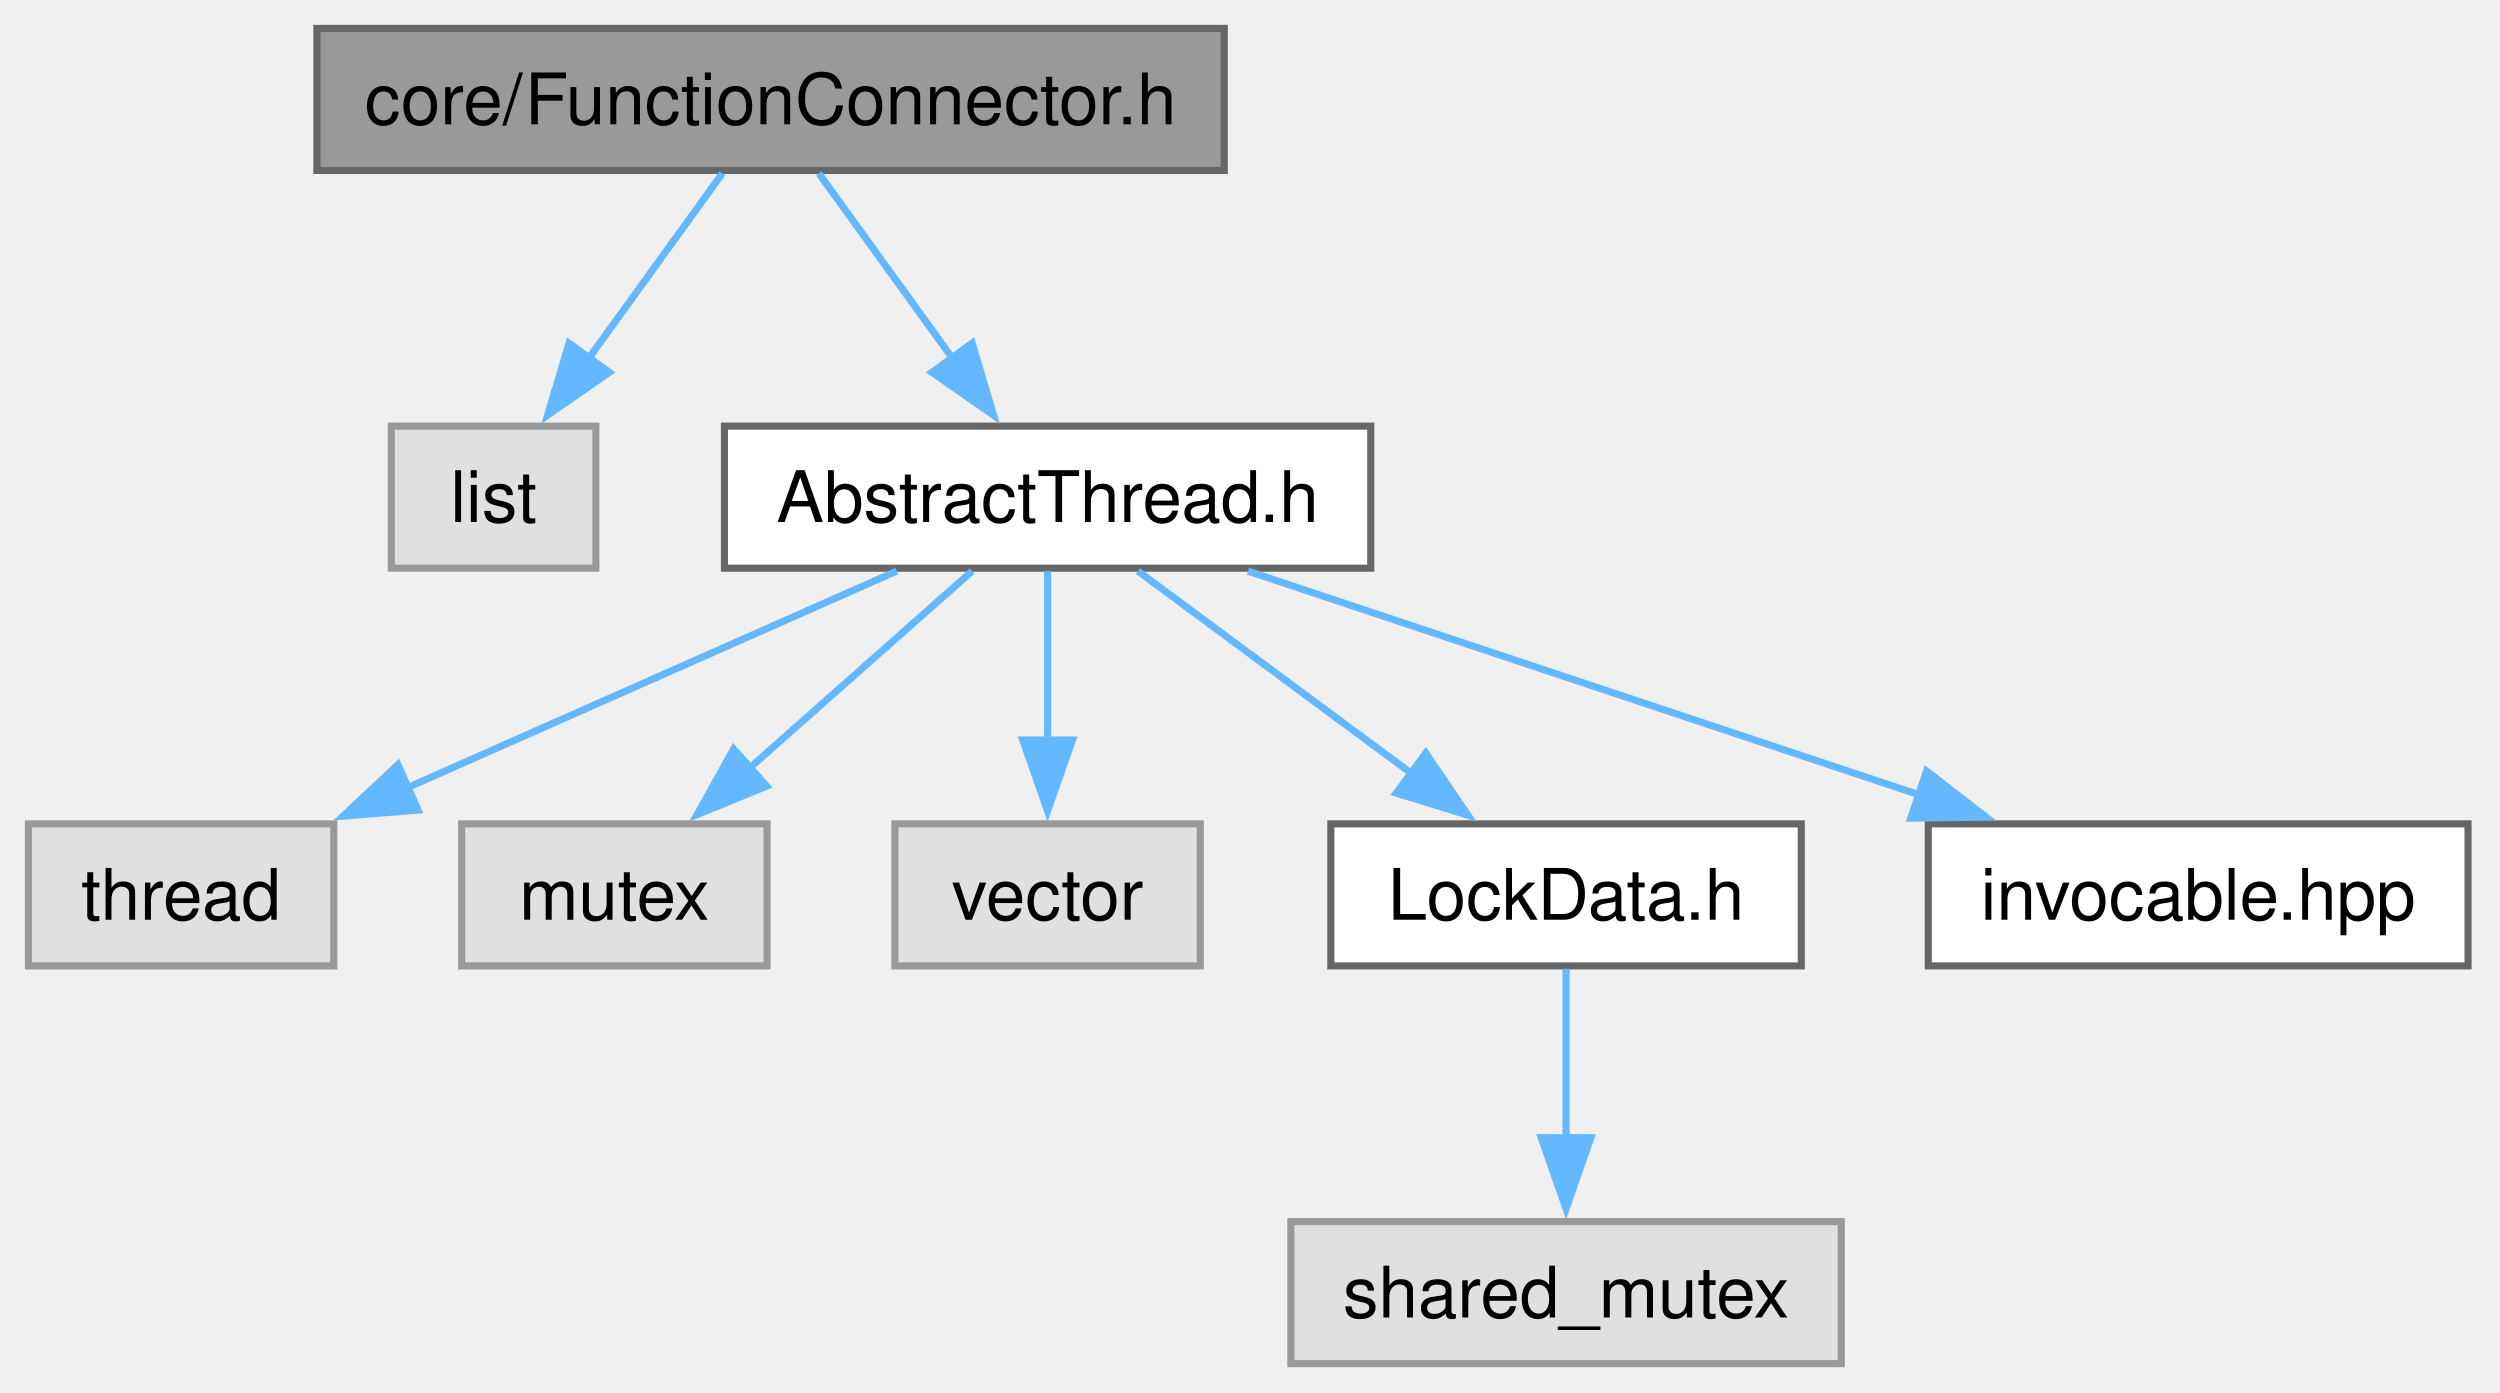
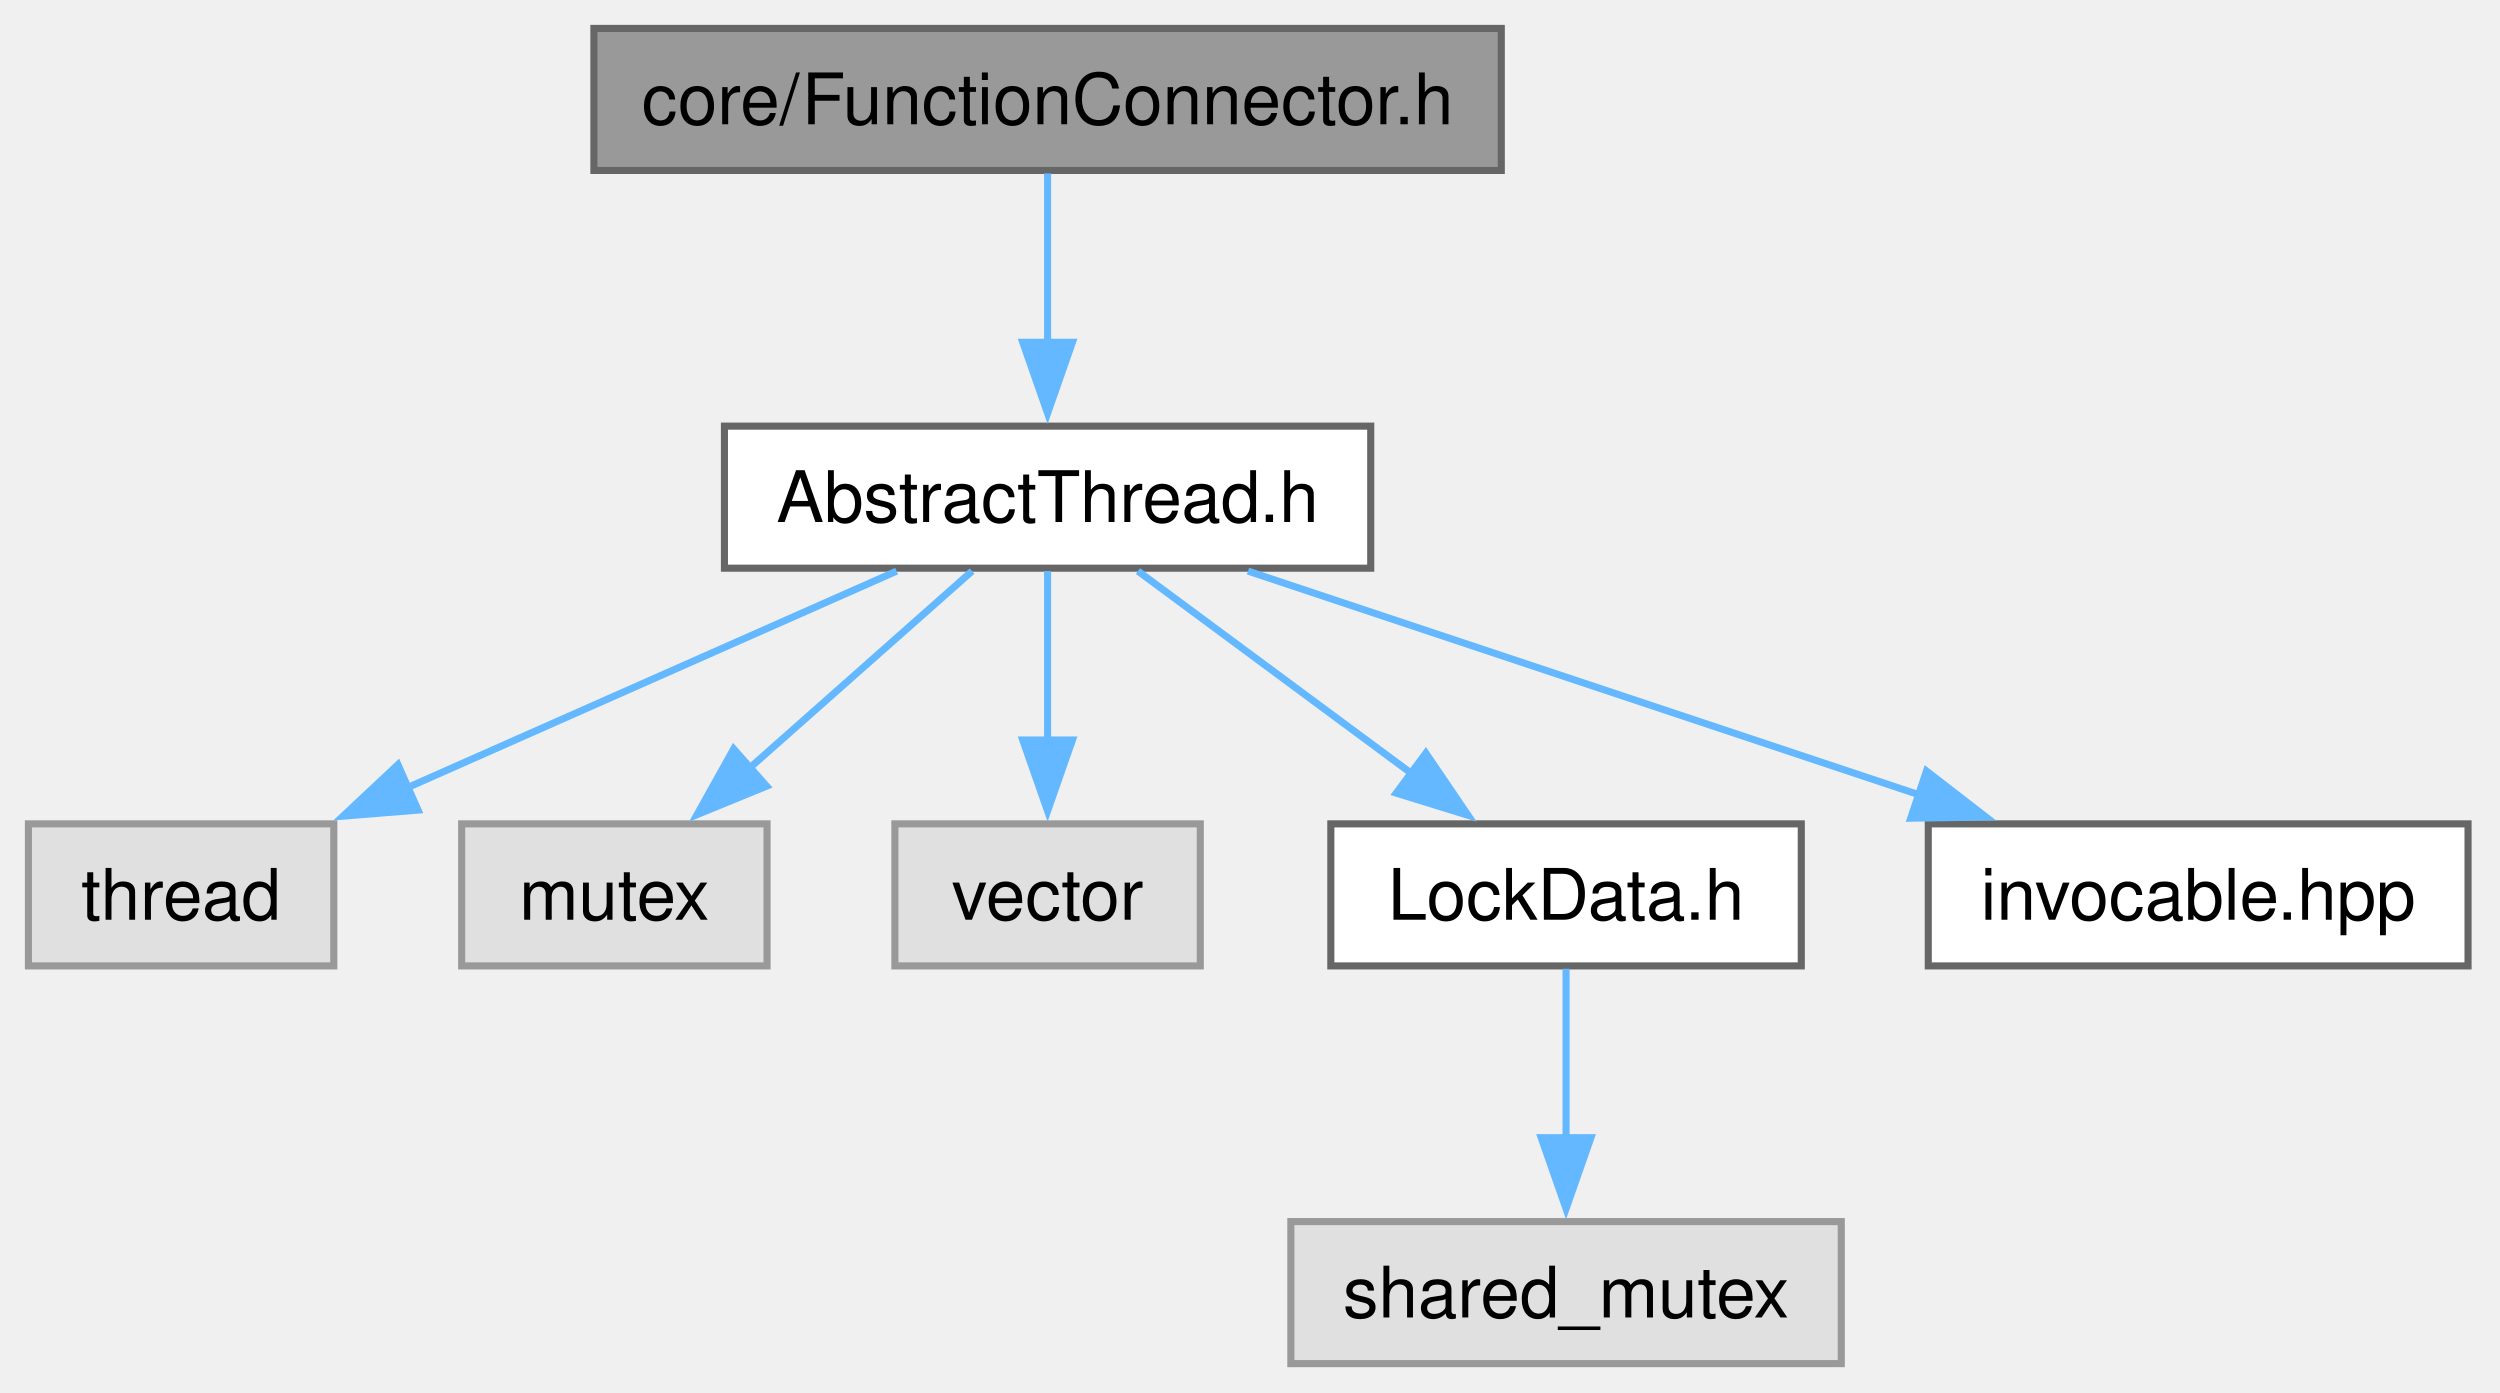
<svg xmlns="http://www.w3.org/2000/svg" xmlns:xlink="http://www.w3.org/1999/xlink" width="352pt" height="196pt" viewBox="0.00 0.00 352.00 196.00">
  <g id="graph0" class="graph" transform="scale(1 1) rotate(0) translate(4 192)">
    <g id="Node000001" class="node">
      <g id="a_Node000001">
        <a xlink:title="The AbstractFunctionConnector, FunctionConnector, FunctionConnectorProtected, FunctionConnectionGuard...">
-           <polygon fill="#999999" stroke="#666666" points="168.38,-188 40.62,-188 40.62,-168 168.38,-168 168.38,-188" />
-           <text xml:space="preserve" text-anchor="middle" x="104.5" y="-174.5" font-family="Helvetica,sans-Serif" font-size="10.00">core/FunctionConnector.h</text>
+           <polygon fill="#999999" stroke="#666666" points="207.38,-188 79.62,-188 79.62,-168 207.38,-168 207.38,-188" />
+           <text xml:space="preserve" text-anchor="middle" x="143.5" y="-174.5" font-family="Helvetica,sans-Serif" font-size="10.00">core/FunctionConnector.h</text>
        </a>
      </g>
    </g>
    <g id="Node000002" class="node">
      <g id="a_Node000002">
-         <a xlink:title=" ">
-           <polygon fill="#e0e0e0" stroke="#999999" points="79.9,-132 51.1,-132 51.1,-112 79.9,-112 79.9,-132" />
-           <text xml:space="preserve" text-anchor="middle" x="65.5" y="-118.5" font-family="Helvetica,sans-Serif" font-size="10.00">list</text>
+         <a xlink:href="AbstractThread_8h.html" target="_top" xlink:title="The AbstractThread class.">
+           <polygon fill="white" stroke="#666666" points="189,-132 98,-132 98,-112 189,-112 189,-132" />
+           <text xml:space="preserve" text-anchor="middle" x="143.5" y="-118.5" font-family="Helvetica,sans-Serif" font-size="10.00">AbstractThread.h</text>
        </a>
      </g>
    </g>
    <g id="edge1_Node000001_Node000002" class="edge">
      <g id="a_edge1_Node000001_Node000002">
        <a xlink:title=" ">
-           <path fill="none" stroke="#63b8ff" d="M97.71,-167.59C92.51,-160.39 85.17,-150.23 78.81,-141.43" />
-           <polygon fill="#63b8ff" stroke="#63b8ff" points="81.79,-139.58 73.1,-133.53 76.12,-143.68 81.79,-139.58" />
+           <path fill="none" stroke="#63b8ff" d="M143.5,-167.59C143.5,-161.01 143.5,-151.96 143.5,-143.73" />
+           <polygon fill="#63b8ff" stroke="#63b8ff" points="147,-143.81 143.5,-133.81 140,-143.81 147,-143.81" />
        </a>
      </g>
    </g>
    <g id="Node000003" class="node">
      <g id="a_Node000003">
-         <a xlink:href="AbstractThread_8h.html" target="_top" xlink:title="The AbstractThread class.">
-           <polygon fill="white" stroke="#666666" points="189,-132 98,-132 98,-112 189,-112 189,-132" />
-           <text xml:space="preserve" text-anchor="middle" x="143.5" y="-118.5" font-family="Helvetica,sans-Serif" font-size="10.00">AbstractThread.h</text>
+         <a xlink:title=" ">
+           <polygon fill="#e0e0e0" stroke="#999999" points="43,-76 0,-76 0,-56 43,-56 43,-76" />
+           <text xml:space="preserve" text-anchor="middle" x="21.5" y="-62.5" font-family="Helvetica,sans-Serif" font-size="10.00">thread</text>
        </a>
      </g>
    </g>
-     <g id="edge2_Node000001_Node000003" class="edge">
-       <g id="a_edge2_Node000001_Node000003">
+     <g id="edge2_Node000002_Node000003" class="edge">
+       <g id="a_edge2_Node000002_Node000003">
        <a xlink:title=" ">
-           <path fill="none" stroke="#63b8ff" d="M111.29,-167.59C116.49,-160.39 123.83,-150.23 130.19,-141.43" />
-           <polygon fill="#63b8ff" stroke="#63b8ff" points="132.88,-143.68 135.9,-133.53 127.21,-139.58 132.88,-143.68" />
+           <path fill="none" stroke="#63b8ff" d="M122.25,-111.59C103.21,-103.17 75.02,-90.69 53.3,-81.07" />
+           <polygon fill="#63b8ff" stroke="#63b8ff" points="54.86,-77.94 44.3,-77.09 52.03,-84.34 54.86,-77.94" />
        </a>
      </g>
    </g>
    <g id="Node000004" class="node">
      <g id="a_Node000004">
        <a xlink:title=" ">
-           <polygon fill="#e0e0e0" stroke="#999999" points="43,-76 0,-76 0,-56 43,-56 43,-76" />
-           <text xml:space="preserve" text-anchor="middle" x="21.5" y="-62.5" font-family="Helvetica,sans-Serif" font-size="10.00">thread</text>
+           <polygon fill="#e0e0e0" stroke="#999999" points="104,-76 61,-76 61,-56 104,-56 104,-76" />
+           <text xml:space="preserve" text-anchor="middle" x="82.5" y="-62.5" font-family="Helvetica,sans-Serif" font-size="10.00">mutex</text>
        </a>
      </g>
    </g>
-     <g id="edge3_Node000003_Node000004" class="edge">
-       <g id="a_edge3_Node000003_Node000004">
+     <g id="edge3_Node000002_Node000004" class="edge">
+       <g id="a_edge3_Node000002_Node000004">
        <a xlink:title=" ">
-           <path fill="none" stroke="#63b8ff" d="M122.25,-111.59C103.21,-103.17 75.02,-90.69 53.3,-81.07" />
-           <polygon fill="#63b8ff" stroke="#63b8ff" points="54.86,-77.94 44.3,-77.09 52.03,-84.34 54.86,-77.94" />
+           <path fill="none" stroke="#63b8ff" d="M132.87,-111.59C124.22,-103.93 111.77,-92.91 101.42,-83.75" />
+           <polygon fill="#63b8ff" stroke="#63b8ff" points="103.94,-81.31 94.14,-77.3 99.3,-86.55 103.94,-81.31" />
        </a>
      </g>
    </g>
    <g id="Node000005" class="node">
      <g id="a_Node000005">
        <a xlink:title=" ">
-           <polygon fill="#e0e0e0" stroke="#999999" points="104,-76 61,-76 61,-56 104,-56 104,-76" />
-           <text xml:space="preserve" text-anchor="middle" x="82.5" y="-62.5" font-family="Helvetica,sans-Serif" font-size="10.00">mutex</text>
-         </a>
-       </g>
-     </g>
-     <g id="edge4_Node000003_Node000005" class="edge">
-       <g id="a_edge4_Node000003_Node000005">
-         <a xlink:title=" ">
-           <path fill="none" stroke="#63b8ff" d="M132.87,-111.59C124.22,-103.93 111.77,-92.91 101.42,-83.75" />
-           <polygon fill="#63b8ff" stroke="#63b8ff" points="103.94,-81.31 94.14,-77.3 99.3,-86.55 103.94,-81.31" />
-         </a>
-       </g>
-     </g>
-     <g id="Node000006" class="node">
-       <g id="a_Node000006">
-         <a xlink:title=" ">
          <polygon fill="#e0e0e0" stroke="#999999" points="165,-76 122,-76 122,-56 165,-56 165,-76" />
          <text xml:space="preserve" text-anchor="middle" x="143.5" y="-62.5" font-family="Helvetica,sans-Serif" font-size="10.00">vector</text>
        </a>
      </g>
    </g>
-     <g id="edge5_Node000003_Node000006" class="edge">
-       <g id="a_edge5_Node000003_Node000006">
+     <g id="edge4_Node000002_Node000005" class="edge">
+       <g id="a_edge4_Node000002_Node000005">
        <a xlink:title=" ">
          <path fill="none" stroke="#63b8ff" d="M143.5,-111.59C143.5,-105.01 143.5,-95.96 143.5,-87.73" />
          <polygon fill="#63b8ff" stroke="#63b8ff" points="147,-87.81 143.5,-77.81 140,-87.81 147,-87.81" />
        </a>
      </g>
    </g>
-     <g id="Node000007" class="node">
-       <g id="a_Node000007">
+     <g id="Node000006" class="node">
+       <g id="a_Node000006">
        <a xlink:href="LockData_8h.html" target="_top" xlink:title="The LockData class.">
          <polygon fill="white" stroke="#666666" points="249.62,-76 183.38,-76 183.38,-56 249.62,-56 249.62,-76" />
          <text xml:space="preserve" text-anchor="middle" x="216.5" y="-62.5" font-family="Helvetica,sans-Serif" font-size="10.00">LockData.h</text>
        </a>
      </g>
    </g>
-     <g id="edge6_Node000003_Node000007" class="edge">
-       <g id="a_edge6_Node000003_Node000007">
+     <g id="edge5_Node000002_Node000006" class="edge">
+       <g id="a_edge5_Node000002_Node000006">
        <a xlink:title=" ">
          <path fill="none" stroke="#63b8ff" d="M156.22,-111.59C166.89,-103.7 182.38,-92.24 194.98,-82.92" />
          <polygon fill="#63b8ff" stroke="#63b8ff" points="196.76,-85.96 202.71,-77.2 192.59,-80.33 196.76,-85.96" />
        </a>
      </g>
    </g>
-     <g id="Node000009" class="node">
-       <g id="a_Node000009">
+     <g id="Node000008" class="node">
+       <g id="a_Node000008">
        <a xlink:href="invocable_8hpp_source.html" target="_top" xlink:title=" ">
          <polygon fill="white" stroke="#666666" points="343.5,-76 267.5,-76 267.5,-56 343.5,-56 343.5,-76" />
          <text xml:space="preserve" text-anchor="middle" x="305.5" y="-62.5" font-family="Helvetica,sans-Serif" font-size="10.00">invocable.hpp</text>
        </a>
      </g>
    </g>
-     <g id="edge8_Node000003_Node000009" class="edge">
-       <g id="a_edge8_Node000003_Node000009">
+     <g id="edge7_Node000002_Node000008" class="edge">
+       <g id="a_edge7_Node000002_Node000008">
        <a xlink:title=" ">
          <path fill="none" stroke="#63b8ff" d="M171.72,-111.59C197.92,-102.86 237.18,-89.77 266.4,-80.03" />
          <polygon fill="#63b8ff" stroke="#63b8ff" points="267.25,-83.44 275.63,-76.96 265.03,-76.8 267.25,-83.44" />
        </a>
      </g>
    </g>
-     <g id="Node000008" class="node">
-       <g id="a_Node000008">
+     <g id="Node000007" class="node">
+       <g id="a_Node000007">
        <a xlink:title=" ">
          <polygon fill="#e0e0e0" stroke="#999999" points="255.25,-20 177.75,-20 177.75,0 255.25,0 255.25,-20" />
          <text xml:space="preserve" text-anchor="middle" x="216.5" y="-6.5" font-family="Helvetica,sans-Serif" font-size="10.00">shared_mutex</text>
        </a>
      </g>
    </g>
-     <g id="edge7_Node000007_Node000008" class="edge">
-       <g id="a_edge7_Node000007_Node000008">
+     <g id="edge6_Node000006_Node000007" class="edge">
+       <g id="a_edge6_Node000006_Node000007">
        <a xlink:title=" ">
          <path fill="none" stroke="#63b8ff" d="M216.5,-55.59C216.5,-49.01 216.5,-39.96 216.5,-31.73" />
          <polygon fill="#63b8ff" stroke="#63b8ff" points="220,-31.81 216.5,-21.81 213,-31.81 220,-31.81" />
        </a>
      </g>
    </g>
  </g>
</svg>
